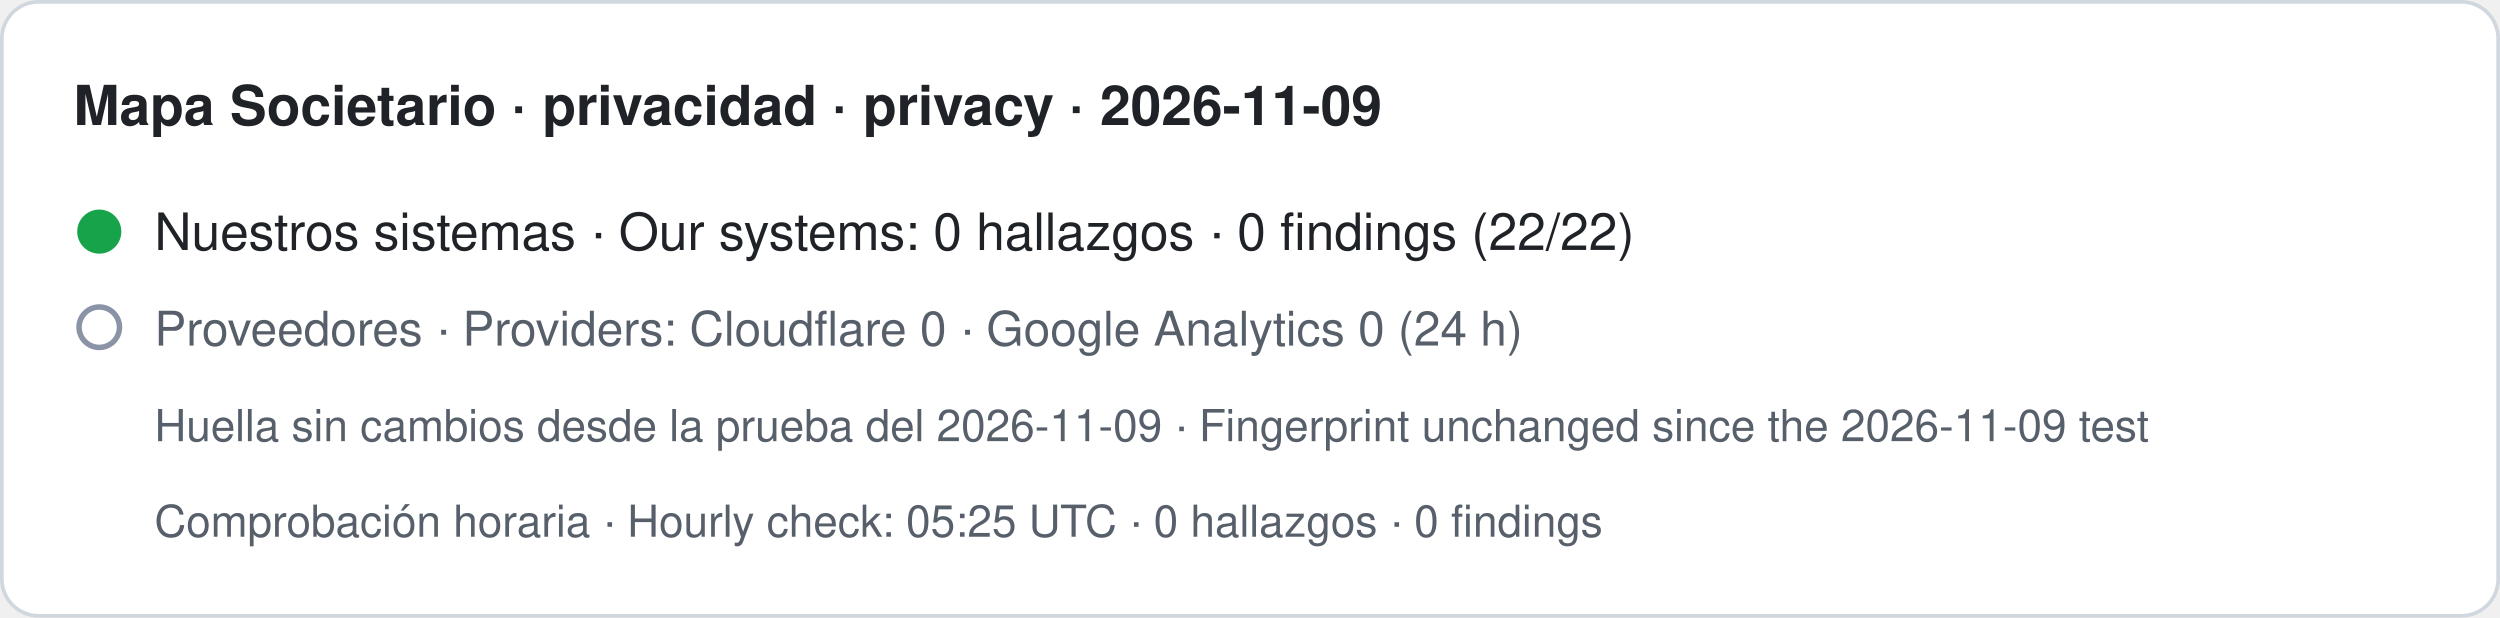
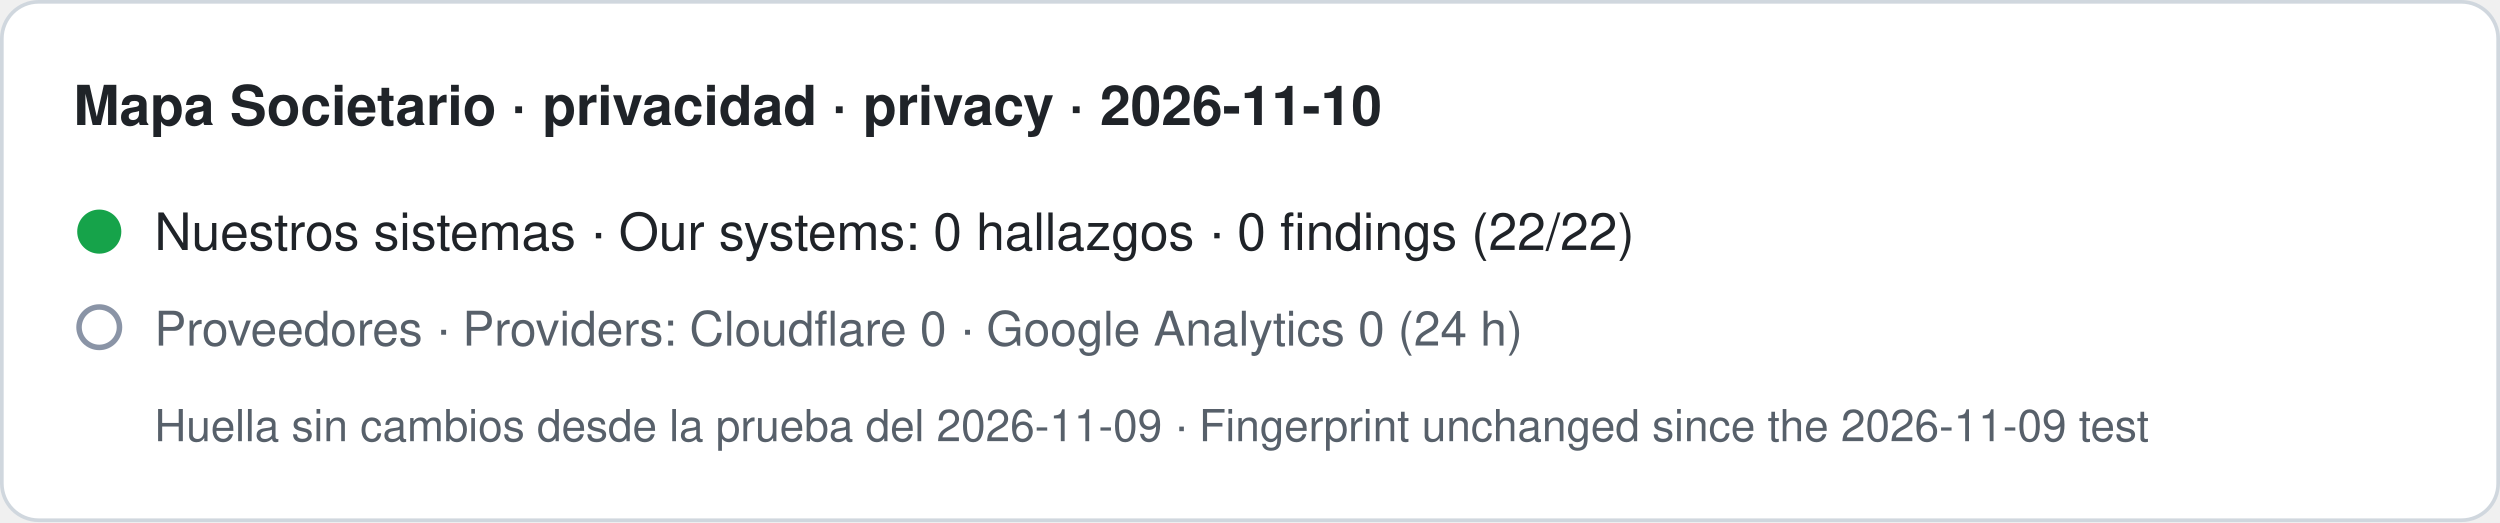
- <svg xmlns="http://www.w3.org/2000/svg" width="680" height="168" viewBox="0 0 680 168" role="img" aria-label="Mapa Societario · privacidad · privacy · 2026-11-09. Nuestros sistemas · Our systems: 0 hallazgos · 0 findings (22/22). Proveedores · Providers: Cloudflare 0 · Google Analytics 0 (24 h). Huella sin cambios desde la prueba del 2026-11-09 · Fingerprint unchanged since the 2026-11-09 test. Comprobación horaria · Hourly check: 05:25 UTC · 0 hallazgos · 0 findings">
-   <rect x="0.5" y="0.5" width="679" height="167" rx="10" fill="#ffffff" stroke="#d0d7de" />
-   <text x="20" y="34" font-family="-apple-system,BlinkMacSystemFont,Segoe UI,Helvetica,Arial,sans-serif" font-size="15" font-weight="600" fill="#1f2328">Mapa Societario · privacidad · privacy · 2026-11-09</text>
+ <svg xmlns="http://www.w3.org/2000/svg" width="680" height="142" viewBox="0 0 680 142" role="img" aria-label="Mapa Societario · privacidad · privacy · 2026-11-10. Nuestros sistemas · Our systems: 0 hallazgos · 0 findings (22/22). Proveedores · Providers: Cloudflare 0 · Google Analytics 0 (24 h). Huella sin cambios desde la prueba del 2026-11-09 · Fingerprint unchanged since the 2026-11-09 test">
+   <rect x="0.5" y="0.5" width="679" height="141" rx="10" fill="#ffffff" stroke="#d0d7de" />
+   <text x="20" y="34" font-family="-apple-system,BlinkMacSystemFont,Segoe UI,Helvetica,Arial,sans-serif" font-size="15" font-weight="600" fill="#1f2328">Mapa Societario · privacidad · privacy · 2026-11-10</text>
  <circle cx="27" cy="63" r="6" fill="#16a34a" />
  <text x="42" y="68" font-family="-apple-system,BlinkMacSystemFont,Segoe UI,Helvetica,Arial,sans-serif" font-size="14" fill="#1f2328">Nuestros sistemas · Our systems: 0 hallazgos · 0 findings (22/22)</text>
  <circle cx="27" cy="89" r="5.5" fill="none" stroke="#8a94a6" stroke-width="1.5" />
  <text x="42" y="94" font-family="-apple-system,BlinkMacSystemFont,Segoe UI,Helvetica,Arial,sans-serif" font-size="13" fill="#57606a">Proveedores · Providers: Cloudflare 0 · Google Analytics 0 (24 h)</text>
  <text x="42" y="120" font-family="-apple-system,BlinkMacSystemFont,Segoe UI,Helvetica,Arial,sans-serif" font-size="12" fill="#57606a">Huella sin cambios desde la prueba del 2026-11-09 · Fingerprint unchanged since the 2026-11-09 test</text>
-   <text x="42" y="146" font-family="-apple-system,BlinkMacSystemFont,Segoe UI,Helvetica,Arial,sans-serif" font-size="12" fill="#57606a">Comprobación horaria · Hourly check: 05:25 UTC · 0 hallazgos · 0 findings</text>
</svg>
